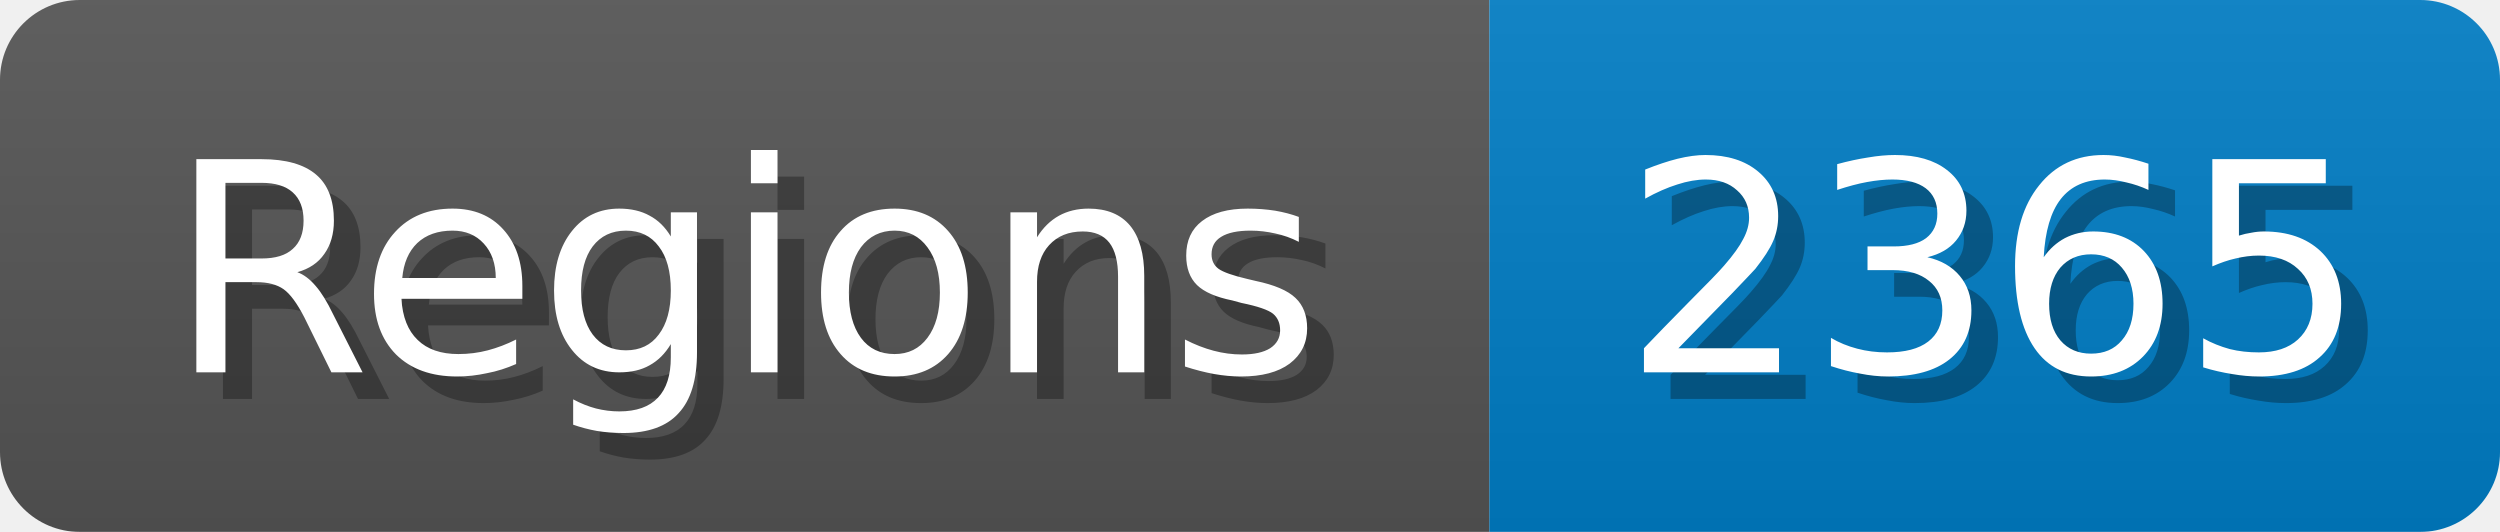
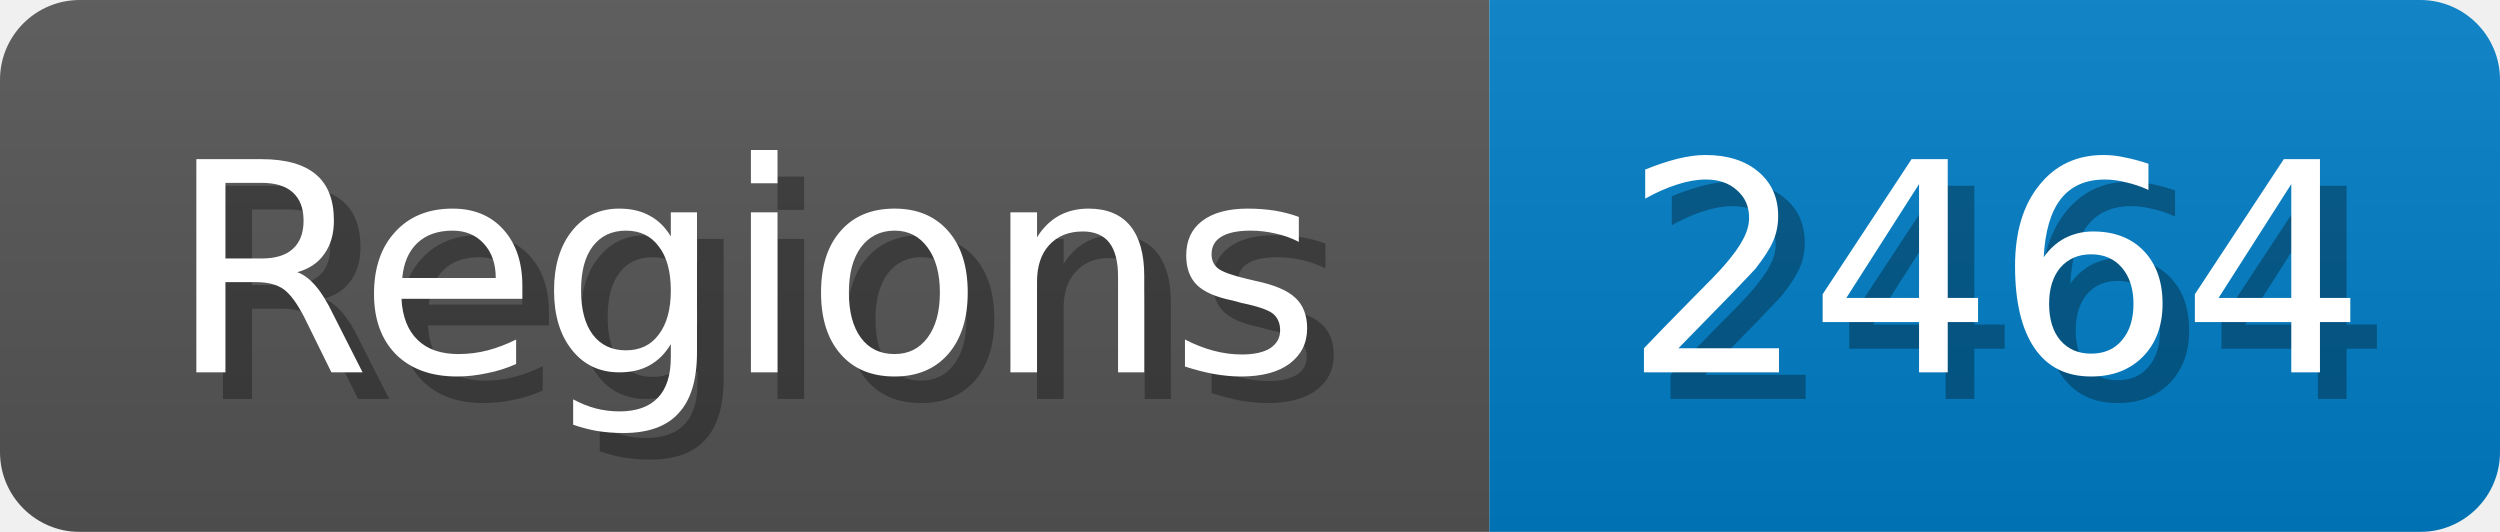
<svg xmlns="http://www.w3.org/2000/svg" width="94" height="20">
  <linearGradient id="b" x2="0" y2="100%">
    <stop offset="0" stop-color="#bbb" stop-opacity=".1" />
    <stop offset="1" stop-opacity=".1" />
  </linearGradient>
  <mask id="anybadge_1">
    <rect width="94" height="20" rx="3" fill="#fff" />
  </mask>
  <g mask="url(#anybadge_1)">
    <path fill="#555" d="M0 0h56v20H0z" />
    <path fill="#007ec6" d="M56 0h38v20H56z" />
    <path fill="url(#b)" d="M0 0h94v20H0z" />
  </g>
  <g fill="#fff" text-anchor="middle" font-family="DejaVu Sans,Verdana,Geneva,sans-serif" font-size="11">
    <text x="29.0" y="15" fill="#010101" fill-opacity=".3">Regions</text>
    <text x="28.0" y="14">Regions</text>
  </g>
  <g fill="#fff" text-anchor="middle" font-family="DejaVu Sans,Verdana,Geneva,sans-serif" font-size="11">
-     <text x="76.0" y="15" fill="#010101" fill-opacity=".3">2365</text>
-     <text x="75.0" y="14">2365</text>
+     <text x="76.0" y="15" fill="#010101" fill-opacity=".3">2464</text>
+     <text x="75.0" y="14">2464</text>
  </g>
</svg>
